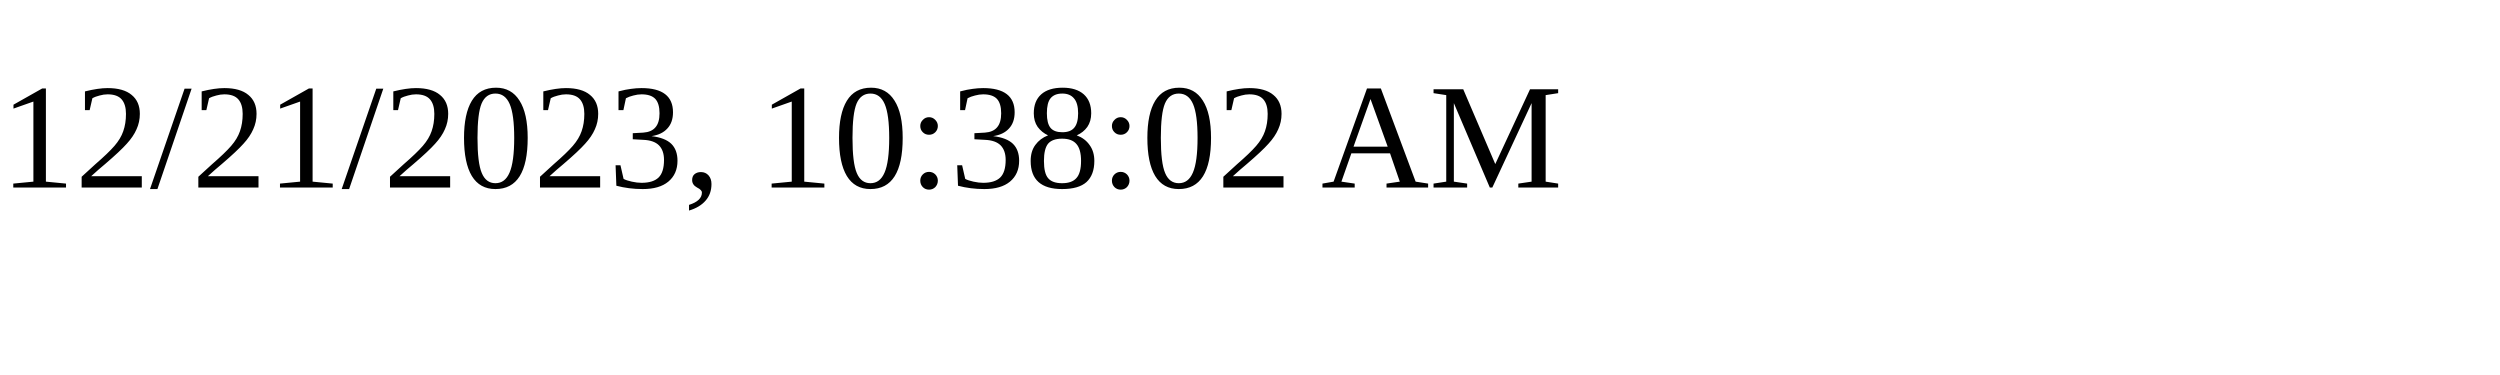
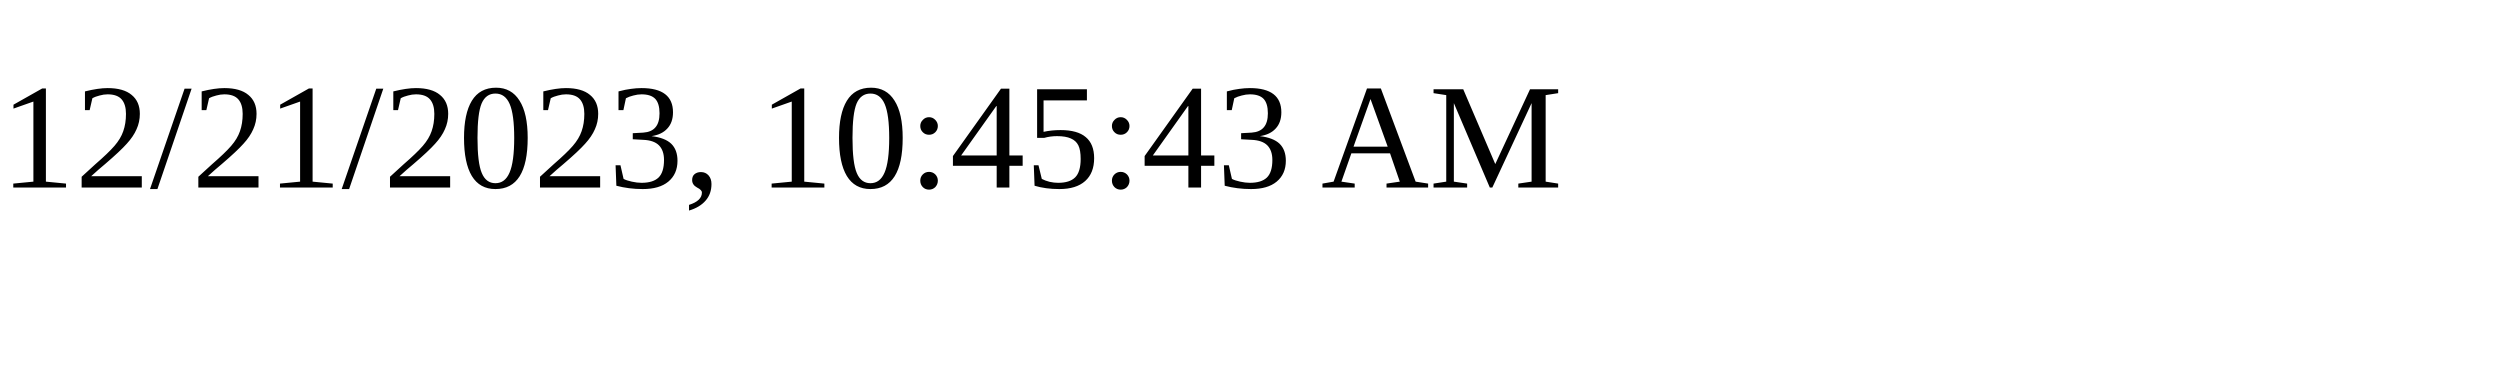
<svg xmlns="http://www.w3.org/2000/svg" height="30" width="200">
-   <text x="0" y="15">12/21/2023, 10:38:02 AM</text>
+   <text x="0" y="15">12/21/2023, 10:45:43 AM</text>
</svg>
